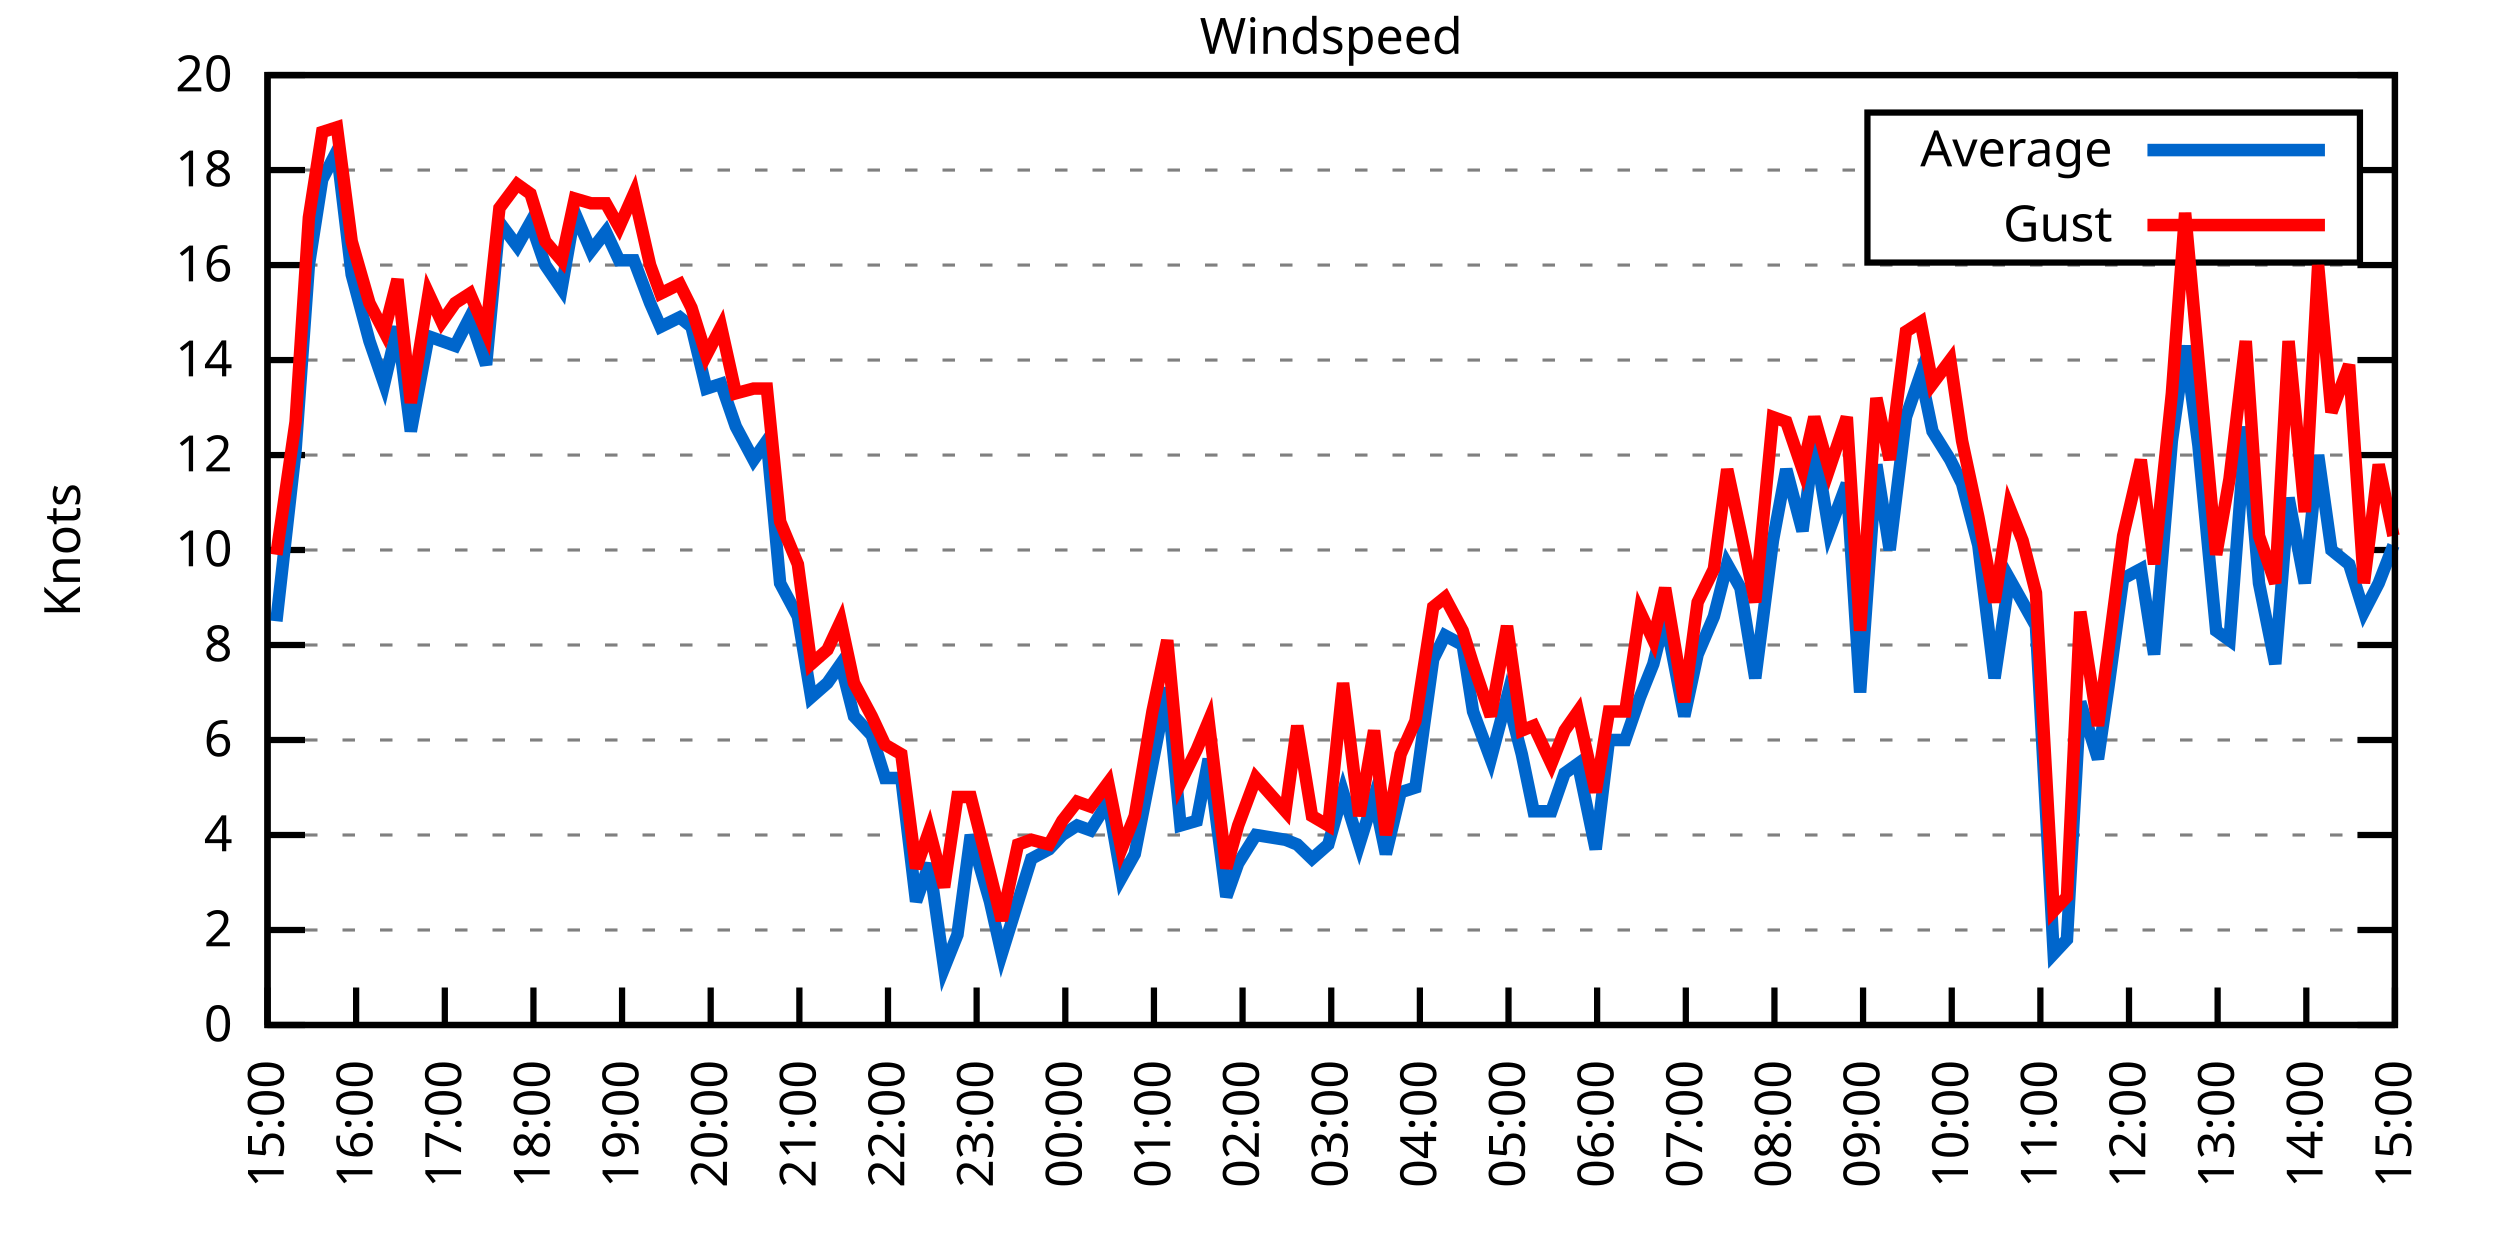
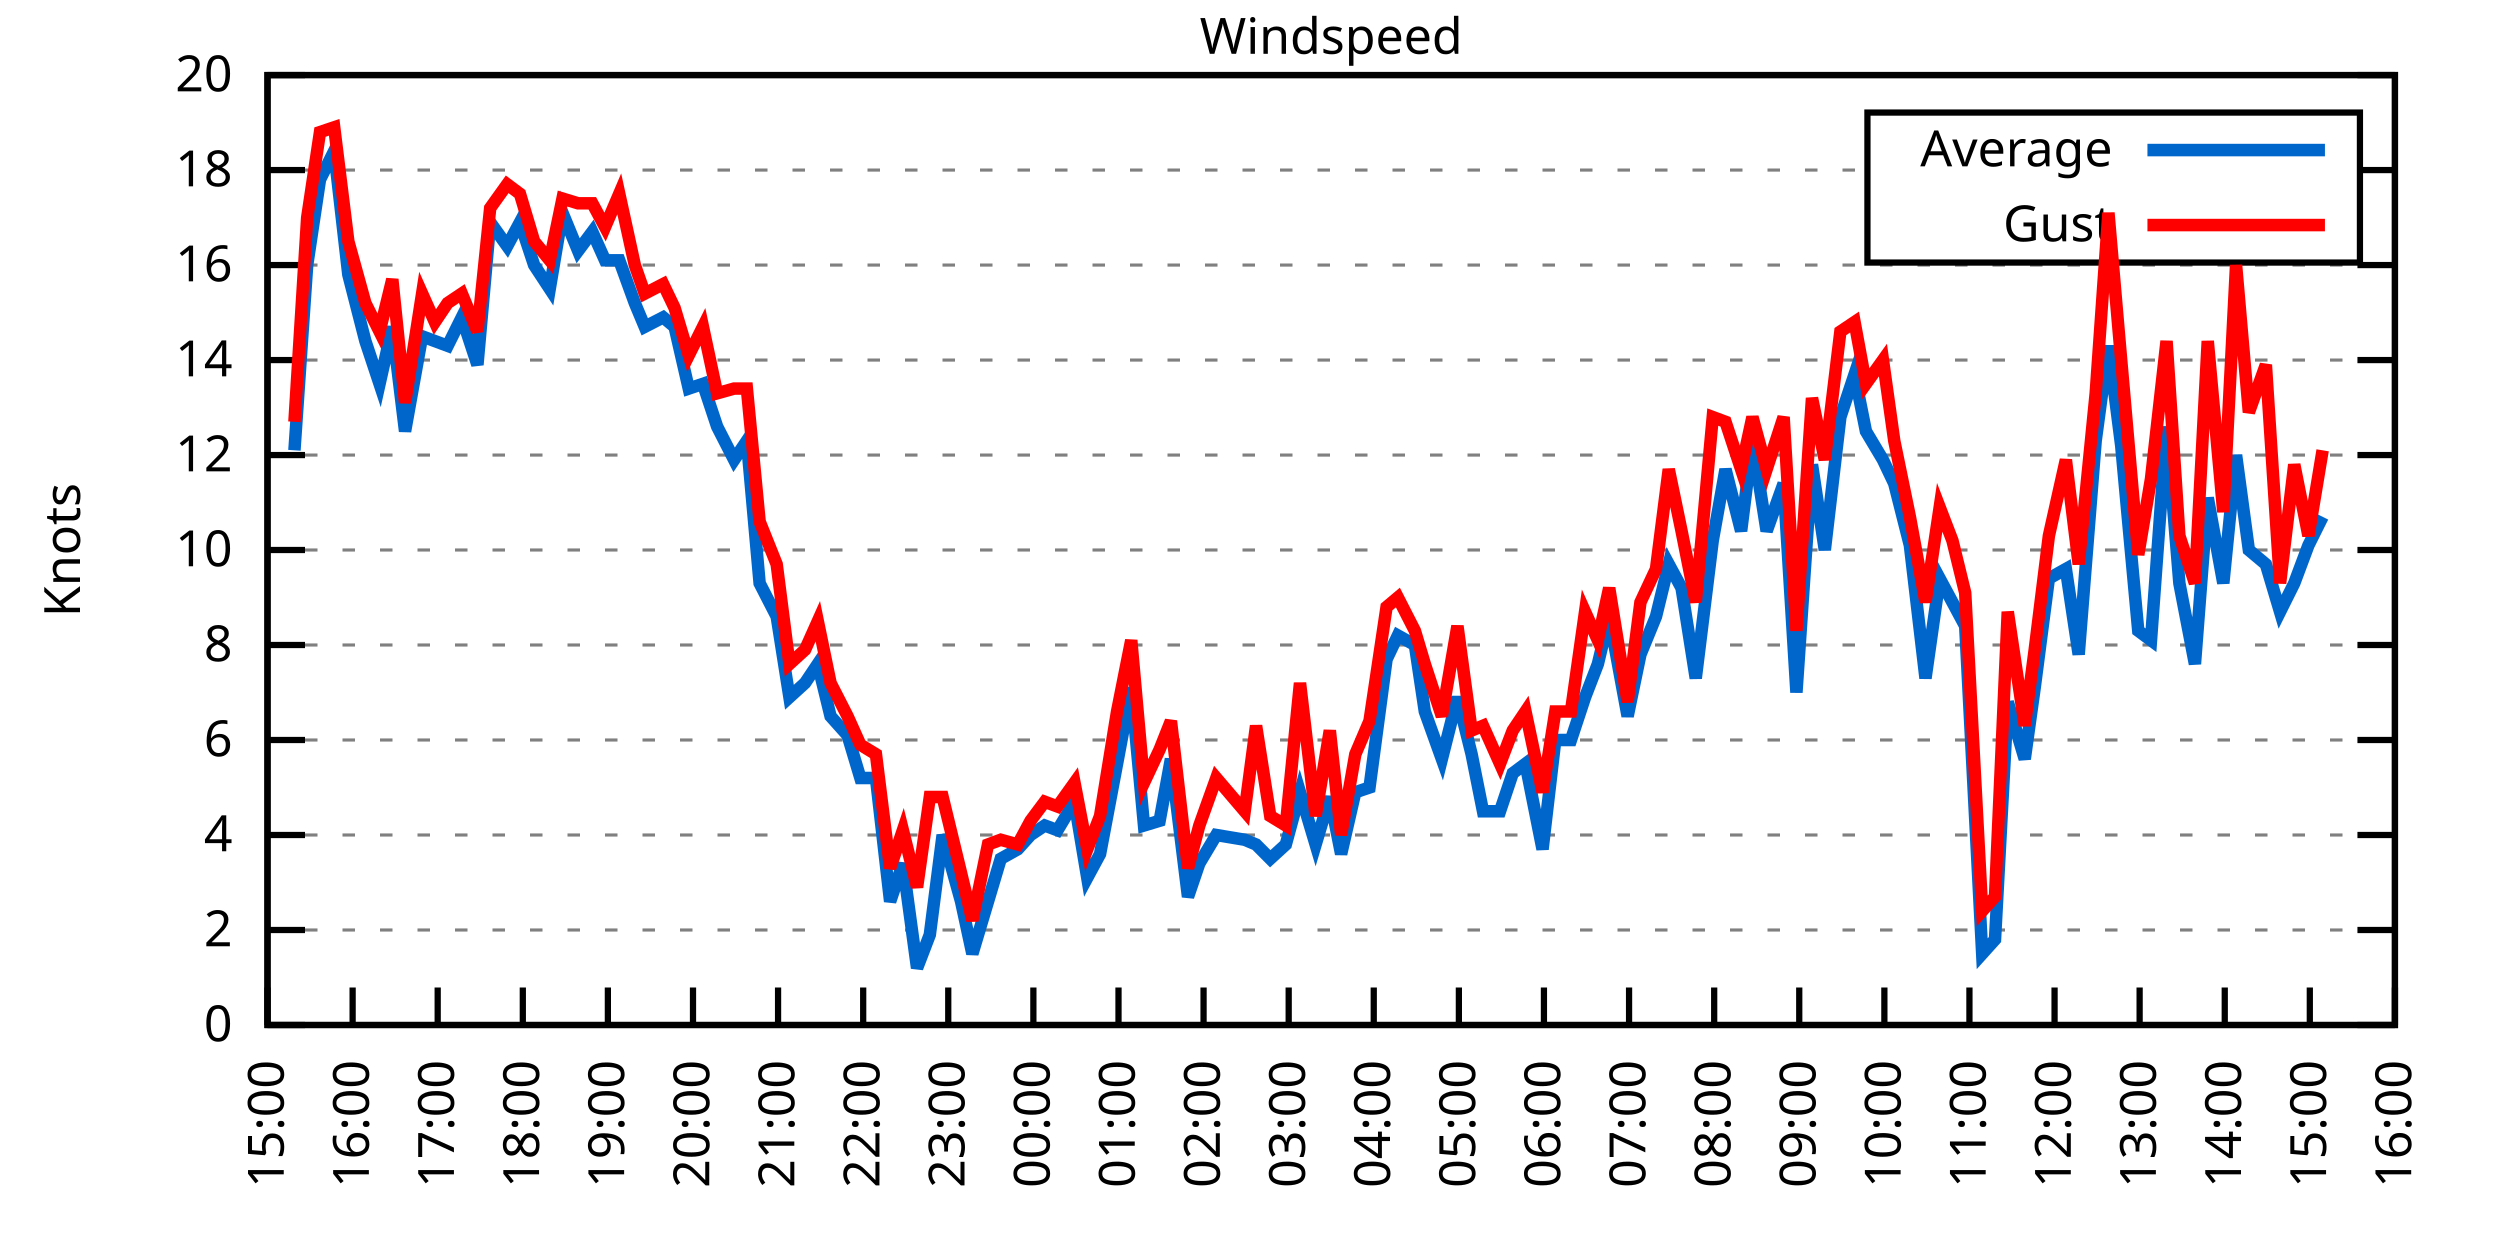
<svg xmlns="http://www.w3.org/2000/svg" xmlns:xlink="http://www.w3.org/1999/xlink" width="400" height="200" viewBox="0 0 400 200">
  <g id="gnuplot_canvas">
    <rect x="0" y="0" width="400" height="200" fill="none" />
    <defs>
      <circle id="gpDot" r="0.5" stroke-width="0.5" stroke="currentColor" />
      <path id="gpPt0" stroke-width="0.333" stroke="currentColor" d="M-1,0 h2 M0,-1 v2" />
      <path id="gpPt1" stroke-width="0.333" stroke="currentColor" d="M-1,-1 L1,1 M1,-1 L-1,1" />
      <path id="gpPt2" stroke-width="0.333" stroke="currentColor" d="M-1,0 L1,0 M0,-1 L0,1 M-1,-1 L1,1 M-1,1 L1,-1" />
      <rect id="gpPt3" stroke-width="0.333" stroke="currentColor" x="-1" y="-1" width="2" height="2" />
      <rect id="gpPt4" stroke-width="0.333" stroke="currentColor" fill="currentColor" x="-1" y="-1" width="2" height="2" />
      <circle id="gpPt5" stroke-width="0.333" stroke="currentColor" cx="0" cy="0" r="1" />
      <use xlink:href="#gpPt5" id="gpPt6" fill="currentColor" stroke="none" />
      <path id="gpPt7" stroke-width="0.333" stroke="currentColor" d="M0,-1.33 L-1.33,0.67 L1.33,0.67 z" />
      <use xlink:href="#gpPt7" id="gpPt8" fill="currentColor" stroke="none" />
      <use xlink:href="#gpPt7" id="gpPt9" stroke="currentColor" transform="rotate(180)" />
      <use xlink:href="#gpPt9" id="gpPt10" fill="currentColor" stroke="none" />
      <use xlink:href="#gpPt3" id="gpPt11" stroke="currentColor" transform="rotate(45)" />
      <use xlink:href="#gpPt11" id="gpPt12" fill="currentColor" stroke="none" />
      <path id="gpPt13" stroke-width="0.333" stroke="currentColor" d="M0,1.330 L1.265,0.411 L0.782,-1.067 L-0.782,-1.076 L-1.265,0.411 z" />
      <use xlink:href="#gpPt13" id="gpPt14" fill="currentColor" stroke="none" />
      <filter id="textbox" filterUnits="objectBoundingBox" x="0" y="0" height="1" width="1">
        <feFlood flood-color="white" flood-opacity="1" result="bgnd" />
        <feComposite in="SourceGraphic" in2="bgnd" operator="atop" />
      </filter>
      <filter id="greybox" filterUnits="objectBoundingBox" x="0" y="0" height="1" width="1">
        <feFlood flood-color="lightgrey" flood-opacity="1" result="grey" />
        <feComposite in="SourceGraphic" in2="grey" operator="atop" />
      </filter>
    </defs>
    <g fill="none" color="white" stroke="currentColor" stroke-width="1.00" stroke-linecap="butt" stroke-linejoin="miter">
</g>
    <g fill="none" color="black" stroke="currentColor" stroke-width="1.00" stroke-linecap="butt" stroke-linejoin="miter">
      <g stroke="none" shape-rendering="crispEdges">
        <polygon fill="rgb(255, 255, 255)" points="42.80,164.00 383.18,164.00 383.18,12.02 42.80,12.02 " />
      </g>
    </g>
    <g fill="none" color="black" stroke="currentColor" stroke-width="1.00" stroke-linecap="butt" stroke-linejoin="miter">
</g>
    <g fill="none" color="black" stroke="black" stroke-width="0.50" stroke-linecap="butt" stroke-linejoin="miter">
</g>
    <g fill="none" color="gray" stroke="currentColor" stroke-width="0.50" stroke-linecap="butt" stroke-linejoin="miter">
      <path stroke="gray" stroke-dasharray="2,4" class="gridline" d="M42.80,164.00 L383.19,164.00  " />
    </g>
    <g fill="none" color="gray" stroke="gray" stroke-width="1.00" stroke-linecap="butt" stroke-linejoin="miter">
</g>
    <g fill="none" color="black" stroke="currentColor" stroke-width="1.00" stroke-linecap="butt" stroke-linejoin="miter">
      <path stroke="black" d="M42.80,164.00 L48.80,164.00 M383.19,164.00 L377.19,164.00  " />
      <g transform="translate(37.20,166.60)" stroke="none" fill="black" font-family="Sans" font-size="8.00" text-anchor="end">
        <text>
          <tspan font-family="Sans"> 0</tspan>
        </text>
      </g>
    </g>
    <g fill="none" color="black" stroke="currentColor" stroke-width="1.00" stroke-linecap="butt" stroke-linejoin="miter">
</g>
    <g fill="none" color="black" stroke="black" stroke-width="0.50" stroke-linecap="butt" stroke-linejoin="miter">
</g>
    <g fill="none" color="gray" stroke="currentColor" stroke-width="0.50" stroke-linecap="butt" stroke-linejoin="miter">
      <path stroke="gray" stroke-dasharray="2,4" class="gridline" d="M42.80,148.80 L383.19,148.80  " />
    </g>
    <g fill="none" color="gray" stroke="gray" stroke-width="1.00" stroke-linecap="butt" stroke-linejoin="miter">
</g>
    <g fill="none" color="black" stroke="currentColor" stroke-width="1.00" stroke-linecap="butt" stroke-linejoin="miter">
      <path stroke="black" d="M42.80,148.80 L48.80,148.80 M383.19,148.80 L377.19,148.80  " />
      <g transform="translate(37.20,151.40)" stroke="none" fill="black" font-family="Sans" font-size="8.00" text-anchor="end">
        <text>
          <tspan font-family="Sans"> 2</tspan>
        </text>
      </g>
    </g>
    <g fill="none" color="black" stroke="currentColor" stroke-width="1.00" stroke-linecap="butt" stroke-linejoin="miter">
</g>
    <g fill="none" color="black" stroke="black" stroke-width="0.50" stroke-linecap="butt" stroke-linejoin="miter">
</g>
    <g fill="none" color="gray" stroke="currentColor" stroke-width="0.50" stroke-linecap="butt" stroke-linejoin="miter">
      <path stroke="gray" stroke-dasharray="2,4" class="gridline" d="M42.80,133.60 L383.19,133.60  " />
    </g>
    <g fill="none" color="gray" stroke="gray" stroke-width="1.00" stroke-linecap="butt" stroke-linejoin="miter">
</g>
    <g fill="none" color="black" stroke="currentColor" stroke-width="1.00" stroke-linecap="butt" stroke-linejoin="miter">
      <path stroke="black" d="M42.80,133.60 L48.80,133.60 M383.19,133.60 L377.19,133.60  " />
      <g transform="translate(37.20,136.20)" stroke="none" fill="black" font-family="Sans" font-size="8.00" text-anchor="end">
        <text>
          <tspan font-family="Sans"> 4</tspan>
        </text>
      </g>
    </g>
    <g fill="none" color="black" stroke="currentColor" stroke-width="1.00" stroke-linecap="butt" stroke-linejoin="miter">
</g>
    <g fill="none" color="black" stroke="black" stroke-width="0.50" stroke-linecap="butt" stroke-linejoin="miter">
</g>
    <g fill="none" color="gray" stroke="currentColor" stroke-width="0.50" stroke-linecap="butt" stroke-linejoin="miter">
      <path stroke="gray" stroke-dasharray="2,4" class="gridline" d="M42.80,118.40 L383.19,118.40  " />
    </g>
    <g fill="none" color="gray" stroke="gray" stroke-width="1.00" stroke-linecap="butt" stroke-linejoin="miter">
</g>
    <g fill="none" color="black" stroke="currentColor" stroke-width="1.00" stroke-linecap="butt" stroke-linejoin="miter">
      <path stroke="black" d="M42.80,118.40 L48.80,118.40 M383.19,118.40 L377.19,118.40  " />
      <g transform="translate(37.20,121.00)" stroke="none" fill="black" font-family="Sans" font-size="8.00" text-anchor="end">
        <text>
          <tspan font-family="Sans"> 6</tspan>
        </text>
      </g>
    </g>
    <g fill="none" color="black" stroke="currentColor" stroke-width="1.00" stroke-linecap="butt" stroke-linejoin="miter">
</g>
    <g fill="none" color="black" stroke="black" stroke-width="0.50" stroke-linecap="butt" stroke-linejoin="miter">
</g>
    <g fill="none" color="gray" stroke="currentColor" stroke-width="0.50" stroke-linecap="butt" stroke-linejoin="miter">
      <path stroke="gray" stroke-dasharray="2,4" class="gridline" d="M42.80,103.20 L383.19,103.20  " />
    </g>
    <g fill="none" color="gray" stroke="gray" stroke-width="1.00" stroke-linecap="butt" stroke-linejoin="miter">
</g>
    <g fill="none" color="black" stroke="currentColor" stroke-width="1.00" stroke-linecap="butt" stroke-linejoin="miter">
      <path stroke="black" d="M42.80,103.20 L48.80,103.20 M383.19,103.20 L377.19,103.20  " />
      <g transform="translate(37.20,105.80)" stroke="none" fill="black" font-family="Sans" font-size="8.00" text-anchor="end">
        <text>
          <tspan font-family="Sans"> 8</tspan>
        </text>
      </g>
    </g>
    <g fill="none" color="black" stroke="currentColor" stroke-width="1.00" stroke-linecap="butt" stroke-linejoin="miter">
</g>
    <g fill="none" color="black" stroke="black" stroke-width="0.50" stroke-linecap="butt" stroke-linejoin="miter">
</g>
    <g fill="none" color="gray" stroke="currentColor" stroke-width="0.50" stroke-linecap="butt" stroke-linejoin="miter">
      <path stroke="gray" stroke-dasharray="2,4" class="gridline" d="M42.80,88.00 L383.19,88.00  " />
    </g>
    <g fill="none" color="gray" stroke="gray" stroke-width="1.00" stroke-linecap="butt" stroke-linejoin="miter">
</g>
    <g fill="none" color="black" stroke="currentColor" stroke-width="1.00" stroke-linecap="butt" stroke-linejoin="miter">
      <path stroke="black" d="M42.80,88.00 L48.80,88.00 M383.19,88.00 L377.19,88.00  " />
      <g transform="translate(37.20,90.60)" stroke="none" fill="black" font-family="Sans" font-size="8.00" text-anchor="end">
        <text>
          <tspan font-family="Sans"> 10</tspan>
        </text>
      </g>
    </g>
    <g fill="none" color="black" stroke="currentColor" stroke-width="1.00" stroke-linecap="butt" stroke-linejoin="miter">
</g>
    <g fill="none" color="black" stroke="black" stroke-width="0.50" stroke-linecap="butt" stroke-linejoin="miter">
</g>
    <g fill="none" color="gray" stroke="currentColor" stroke-width="0.50" stroke-linecap="butt" stroke-linejoin="miter">
      <path stroke="gray" stroke-dasharray="2,4" class="gridline" d="M42.80,72.81 L383.19,72.81  " />
    </g>
    <g fill="none" color="gray" stroke="gray" stroke-width="1.00" stroke-linecap="butt" stroke-linejoin="miter">
</g>
    <g fill="none" color="black" stroke="currentColor" stroke-width="1.00" stroke-linecap="butt" stroke-linejoin="miter">
      <path stroke="black" d="M42.80,72.81 L48.80,72.81 M383.19,72.81 L377.19,72.81  " />
      <g transform="translate(37.20,75.41)" stroke="none" fill="black" font-family="Sans" font-size="8.00" text-anchor="end">
        <text>
          <tspan font-family="Sans"> 12</tspan>
        </text>
      </g>
    </g>
    <g fill="none" color="black" stroke="currentColor" stroke-width="1.00" stroke-linecap="butt" stroke-linejoin="miter">
</g>
    <g fill="none" color="black" stroke="black" stroke-width="0.50" stroke-linecap="butt" stroke-linejoin="miter">
</g>
    <g fill="none" color="gray" stroke="currentColor" stroke-width="0.50" stroke-linecap="butt" stroke-linejoin="miter">
      <path stroke="gray" stroke-dasharray="2,4" class="gridline" d="M42.80,57.61 L383.19,57.61  " />
    </g>
    <g fill="none" color="gray" stroke="gray" stroke-width="1.00" stroke-linecap="butt" stroke-linejoin="miter">
</g>
    <g fill="none" color="black" stroke="currentColor" stroke-width="1.00" stroke-linecap="butt" stroke-linejoin="miter">
      <path stroke="black" d="M42.80,57.61 L48.80,57.61 M383.19,57.61 L377.19,57.61  " />
      <g transform="translate(37.20,60.21)" stroke="none" fill="black" font-family="Sans" font-size="8.00" text-anchor="end">
        <text>
          <tspan font-family="Sans"> 14</tspan>
        </text>
      </g>
    </g>
    <g fill="none" color="black" stroke="currentColor" stroke-width="1.00" stroke-linecap="butt" stroke-linejoin="miter">
</g>
    <g fill="none" color="black" stroke="black" stroke-width="0.50" stroke-linecap="butt" stroke-linejoin="miter">
</g>
    <g fill="none" color="gray" stroke="currentColor" stroke-width="0.50" stroke-linecap="butt" stroke-linejoin="miter">
      <path stroke="gray" stroke-dasharray="2,4" class="gridline" d="M42.80,42.41 L383.19,42.41  " />
    </g>
    <g fill="none" color="gray" stroke="gray" stroke-width="1.00" stroke-linecap="butt" stroke-linejoin="miter">
</g>
    <g fill="none" color="black" stroke="currentColor" stroke-width="1.00" stroke-linecap="butt" stroke-linejoin="miter">
      <path stroke="black" d="M42.80,42.41 L48.80,42.41 M383.19,42.41 L377.19,42.41  " />
      <g transform="translate(37.20,45.01)" stroke="none" fill="black" font-family="Sans" font-size="8.00" text-anchor="end">
        <text>
          <tspan font-family="Sans"> 16</tspan>
        </text>
      </g>
    </g>
    <g fill="none" color="black" stroke="currentColor" stroke-width="1.00" stroke-linecap="butt" stroke-linejoin="miter">
</g>
    <g fill="none" color="black" stroke="black" stroke-width="0.50" stroke-linecap="butt" stroke-linejoin="miter">
</g>
    <g fill="none" color="gray" stroke="currentColor" stroke-width="0.50" stroke-linecap="butt" stroke-linejoin="miter">
      <path stroke="gray" stroke-dasharray="2,4" class="gridline" d="M42.80,27.21 L298.79,27.21 M377.59,27.21 L383.19,27.21  " />
    </g>
    <g fill="none" color="gray" stroke="gray" stroke-width="1.00" stroke-linecap="butt" stroke-linejoin="miter">
</g>
    <g fill="none" color="black" stroke="currentColor" stroke-width="1.00" stroke-linecap="butt" stroke-linejoin="miter">
      <path stroke="black" d="M42.80,27.21 L48.80,27.21 M383.19,27.21 L377.19,27.21  " />
      <g transform="translate(37.20,29.81)" stroke="none" fill="black" font-family="Sans" font-size="8.00" text-anchor="end">
        <text>
          <tspan font-family="Sans"> 18</tspan>
        </text>
      </g>
    </g>
    <g fill="none" color="black" stroke="currentColor" stroke-width="1.00" stroke-linecap="butt" stroke-linejoin="miter">
</g>
    <g fill="none" color="black" stroke="black" stroke-width="0.50" stroke-linecap="butt" stroke-linejoin="miter">
</g>
    <g fill="none" color="gray" stroke="currentColor" stroke-width="0.50" stroke-linecap="butt" stroke-linejoin="miter">
      <path stroke="gray" stroke-dasharray="2,4" class="gridline" d="M42.80,12.01 L383.19,12.01  " />
    </g>
    <g fill="none" color="gray" stroke="gray" stroke-width="1.00" stroke-linecap="butt" stroke-linejoin="miter">
</g>
    <g fill="none" color="black" stroke="currentColor" stroke-width="1.00" stroke-linecap="butt" stroke-linejoin="miter">
      <path stroke="black" d="M42.80,12.01 L48.80,12.01 M383.19,12.01 L377.19,12.01  " />
      <g transform="translate(37.20,14.61)" stroke="none" fill="black" font-family="Sans" font-size="8.00" text-anchor="end">
        <text>
          <tspan font-family="Sans"> 20</tspan>
        </text>
      </g>
    </g>
    <g fill="none" color="black" stroke="currentColor" stroke-width="1.00" stroke-linecap="butt" stroke-linejoin="miter">
      <path stroke="black" d="M42.80,164.00 L42.80,158.00  " />
      <g transform="translate(45.40,169.60) rotate(270.00)" stroke="none" fill="black" font-family="Sans" font-size="8.00" text-anchor="end">
        <text>
          <tspan font-family="Sans">15:00</tspan>
        </text>
      </g>
    </g>
    <g fill="none" color="black" stroke="currentColor" stroke-width="1.00" stroke-linecap="butt" stroke-linejoin="miter">
-       <path stroke="black" d="M56.98,164.00 L56.98,158.00  " />
-       <g transform="translate(59.58,169.60) rotate(270.00)" stroke="none" fill="black" font-family="Sans" font-size="8.00" text-anchor="end">
+       <path stroke="black" d="M56.42,164.00 L56.42,158.00  " />
+       <g transform="translate(59.02,169.60) rotate(270.00)" stroke="none" fill="black" font-family="Sans" font-size="8.00" text-anchor="end">
        <text>
          <tspan font-family="Sans">16:00</tspan>
        </text>
      </g>
    </g>
    <g fill="none" color="black" stroke="currentColor" stroke-width="1.00" stroke-linecap="butt" stroke-linejoin="miter">
-       <path stroke="black" d="M71.17,164.00 L71.17,158.00  " />
-       <g transform="translate(73.77,169.60) rotate(270.00)" stroke="none" fill="black" font-family="Sans" font-size="8.00" text-anchor="end">
+       <path stroke="black" d="M70.03,164.00 L70.03,158.00  " />
+       <g transform="translate(72.63,169.60) rotate(270.00)" stroke="none" fill="black" font-family="Sans" font-size="8.00" text-anchor="end">
        <text>
          <tspan font-family="Sans">17:00</tspan>
        </text>
      </g>
    </g>
    <g fill="none" color="black" stroke="currentColor" stroke-width="1.00" stroke-linecap="butt" stroke-linejoin="miter">
-       <path stroke="black" d="M85.35,164.00 L85.35,158.00  " />
-       <g transform="translate(87.95,169.60) rotate(270.00)" stroke="none" fill="black" font-family="Sans" font-size="8.00" text-anchor="end">
+       <path stroke="black" d="M83.65,164.00 L83.65,158.00  " />
+       <g transform="translate(86.25,169.60) rotate(270.00)" stroke="none" fill="black" font-family="Sans" font-size="8.00" text-anchor="end">
        <text>
          <tspan font-family="Sans">18:00</tspan>
        </text>
      </g>
    </g>
    <g fill="none" color="black" stroke="currentColor" stroke-width="1.00" stroke-linecap="butt" stroke-linejoin="miter">
-       <path stroke="black" d="M99.53,164.00 L99.53,158.00  " />
-       <g transform="translate(102.13,169.60) rotate(270.00)" stroke="none" fill="black" font-family="Sans" font-size="8.00" text-anchor="end">
+       <path stroke="black" d="M97.26,164.00 L97.26,158.00  " />
+       <g transform="translate(99.86,169.60) rotate(270.00)" stroke="none" fill="black" font-family="Sans" font-size="8.00" text-anchor="end">
        <text>
          <tspan font-family="Sans">19:00</tspan>
        </text>
      </g>
    </g>
    <g fill="none" color="black" stroke="currentColor" stroke-width="1.00" stroke-linecap="butt" stroke-linejoin="miter">
-       <path stroke="black" d="M113.71,164.00 L113.71,158.00  " />
-       <g transform="translate(116.31,169.60) rotate(270.00)" stroke="none" fill="black" font-family="Sans" font-size="8.00" text-anchor="end">
+       <path stroke="black" d="M110.88,164.00 L110.88,158.00  " />
+       <g transform="translate(113.48,169.60) rotate(270.00)" stroke="none" fill="black" font-family="Sans" font-size="8.00" text-anchor="end">
        <text>
          <tspan font-family="Sans">20:00</tspan>
        </text>
      </g>
    </g>
    <g fill="none" color="black" stroke="currentColor" stroke-width="1.00" stroke-linecap="butt" stroke-linejoin="miter">
-       <path stroke="black" d="M127.90,164.00 L127.90,158.00  " />
-       <g transform="translate(130.50,169.60) rotate(270.00)" stroke="none" fill="black" font-family="Sans" font-size="8.00" text-anchor="end">
+       <path stroke="black" d="M124.49,164.00 L124.49,158.00  " />
+       <g transform="translate(127.09,169.60) rotate(270.00)" stroke="none" fill="black" font-family="Sans" font-size="8.00" text-anchor="end">
        <text>
          <tspan font-family="Sans">21:00</tspan>
        </text>
      </g>
    </g>
    <g fill="none" color="black" stroke="currentColor" stroke-width="1.00" stroke-linecap="butt" stroke-linejoin="miter">
-       <path stroke="black" d="M142.08,164.00 L142.08,158.00  " />
-       <g transform="translate(144.68,169.60) rotate(270.00)" stroke="none" fill="black" font-family="Sans" font-size="8.00" text-anchor="end">
+       <path stroke="black" d="M138.11,164.00 L138.11,158.00  " />
+       <g transform="translate(140.71,169.60) rotate(270.00)" stroke="none" fill="black" font-family="Sans" font-size="8.00" text-anchor="end">
        <text>
          <tspan font-family="Sans">22:00</tspan>
        </text>
      </g>
    </g>
    <g fill="none" color="black" stroke="currentColor" stroke-width="1.00" stroke-linecap="butt" stroke-linejoin="miter">
-       <path stroke="black" d="M156.26,164.00 L156.26,158.00  " />
-       <g transform="translate(158.86,169.60) rotate(270.00)" stroke="none" fill="black" font-family="Sans" font-size="8.00" text-anchor="end">
+       <path stroke="black" d="M151.72,164.00 L151.72,158.00  " />
+       <g transform="translate(154.32,169.60) rotate(270.00)" stroke="none" fill="black" font-family="Sans" font-size="8.00" text-anchor="end">
        <text>
          <tspan font-family="Sans">23:00</tspan>
        </text>
      </g>
    </g>
    <g fill="none" color="black" stroke="currentColor" stroke-width="1.00" stroke-linecap="butt" stroke-linejoin="miter">
-       <path stroke="black" d="M170.45,164.00 L170.45,158.00  " />
-       <g transform="translate(173.05,169.60) rotate(270.00)" stroke="none" fill="black" font-family="Sans" font-size="8.00" text-anchor="end">
+       <path stroke="black" d="M165.34,164.00 L165.34,158.00  " />
+       <g transform="translate(167.94,169.60) rotate(270.00)" stroke="none" fill="black" font-family="Sans" font-size="8.00" text-anchor="end">
        <text>
          <tspan font-family="Sans">00:00</tspan>
        </text>
      </g>
    </g>
    <g fill="none" color="black" stroke="currentColor" stroke-width="1.00" stroke-linecap="butt" stroke-linejoin="miter">
-       <path stroke="black" d="M184.63,164.00 L184.63,158.00  " />
-       <g transform="translate(187.23,169.60) rotate(270.00)" stroke="none" fill="black" font-family="Sans" font-size="8.00" text-anchor="end">
+       <path stroke="black" d="M178.96,164.00 L178.96,158.00  " />
+       <g transform="translate(181.56,169.60) rotate(270.00)" stroke="none" fill="black" font-family="Sans" font-size="8.00" text-anchor="end">
        <text>
          <tspan font-family="Sans">01:00</tspan>
        </text>
      </g>
    </g>
    <g fill="none" color="black" stroke="currentColor" stroke-width="1.00" stroke-linecap="butt" stroke-linejoin="miter">
-       <path stroke="black" d="M198.81,164.00 L198.81,158.00  " />
-       <g transform="translate(201.41,169.60) rotate(270.00)" stroke="none" fill="black" font-family="Sans" font-size="8.00" text-anchor="end">
+       <path stroke="black" d="M192.57,164.00 L192.57,158.00  " />
+       <g transform="translate(195.17,169.60) rotate(270.00)" stroke="none" fill="black" font-family="Sans" font-size="8.00" text-anchor="end">
        <text>
          <tspan font-family="Sans">02:00</tspan>
        </text>
      </g>
    </g>
    <g fill="none" color="black" stroke="currentColor" stroke-width="1.00" stroke-linecap="butt" stroke-linejoin="miter">
-       <path stroke="black" d="M213.00,164.00 L213.00,158.00  " />
-       <g transform="translate(215.60,169.60) rotate(270.00)" stroke="none" fill="black" font-family="Sans" font-size="8.00" text-anchor="end">
+       <path stroke="black" d="M206.19,164.00 L206.19,158.00  " />
+       <g transform="translate(208.79,169.60) rotate(270.00)" stroke="none" fill="black" font-family="Sans" font-size="8.00" text-anchor="end">
        <text>
          <tspan font-family="Sans">03:00</tspan>
        </text>
      </g>
    </g>
    <g fill="none" color="black" stroke="currentColor" stroke-width="1.00" stroke-linecap="butt" stroke-linejoin="miter">
-       <path stroke="black" d="M227.18,164.00 L227.18,158.00  " />
-       <g transform="translate(229.78,169.60) rotate(270.00)" stroke="none" fill="black" font-family="Sans" font-size="8.00" text-anchor="end">
+       <path stroke="black" d="M219.80,164.00 L219.80,158.00  " />
+       <g transform="translate(222.40,169.60) rotate(270.00)" stroke="none" fill="black" font-family="Sans" font-size="8.00" text-anchor="end">
        <text>
          <tspan font-family="Sans">04:00</tspan>
        </text>
      </g>
    </g>
    <g fill="none" color="black" stroke="currentColor" stroke-width="1.00" stroke-linecap="butt" stroke-linejoin="miter">
-       <path stroke="black" d="M241.36,164.00 L241.36,158.00  " />
-       <g transform="translate(243.96,169.60) rotate(270.00)" stroke="none" fill="black" font-family="Sans" font-size="8.00" text-anchor="end">
+       <path stroke="black" d="M233.42,164.00 L233.42,158.00  " />
+       <g transform="translate(236.02,169.60) rotate(270.00)" stroke="none" fill="black" font-family="Sans" font-size="8.00" text-anchor="end">
        <text>
          <tspan font-family="Sans">05:00</tspan>
        </text>
      </g>
    </g>
    <g fill="none" color="black" stroke="currentColor" stroke-width="1.00" stroke-linecap="butt" stroke-linejoin="miter">
-       <path stroke="black" d="M255.54,164.00 L255.54,158.00  " />
-       <g transform="translate(258.14,169.60) rotate(270.00)" stroke="none" fill="black" font-family="Sans" font-size="8.00" text-anchor="end">
+       <path stroke="black" d="M247.03,164.00 L247.03,158.00  " />
+       <g transform="translate(249.63,169.60) rotate(270.00)" stroke="none" fill="black" font-family="Sans" font-size="8.00" text-anchor="end">
        <text>
          <tspan font-family="Sans">06:00</tspan>
        </text>
      </g>
    </g>
    <g fill="none" color="black" stroke="currentColor" stroke-width="1.00" stroke-linecap="butt" stroke-linejoin="miter">
-       <path stroke="black" d="M269.73,164.00 L269.73,158.00  " />
-       <g transform="translate(272.33,169.60) rotate(270.00)" stroke="none" fill="black" font-family="Sans" font-size="8.00" text-anchor="end">
+       <path stroke="black" d="M260.65,164.00 L260.65,158.00  " />
+       <g transform="translate(263.25,169.60) rotate(270.00)" stroke="none" fill="black" font-family="Sans" font-size="8.00" text-anchor="end">
        <text>
          <tspan font-family="Sans">07:00</tspan>
        </text>
      </g>
    </g>
    <g fill="none" color="black" stroke="currentColor" stroke-width="1.00" stroke-linecap="butt" stroke-linejoin="miter">
-       <path stroke="black" d="M283.91,164.00 L283.91,158.00  " />
-       <g transform="translate(286.51,169.60) rotate(270.00)" stroke="none" fill="black" font-family="Sans" font-size="8.00" text-anchor="end">
+       <path stroke="black" d="M274.27,164.00 L274.27,158.00  " />
+       <g transform="translate(276.87,169.60) rotate(270.00)" stroke="none" fill="black" font-family="Sans" font-size="8.00" text-anchor="end">
        <text>
          <tspan font-family="Sans">08:00</tspan>
        </text>
      </g>
    </g>
    <g fill="none" color="black" stroke="currentColor" stroke-width="1.00" stroke-linecap="butt" stroke-linejoin="miter">
-       <path stroke="black" d="M298.09,164.00 L298.09,158.00  " />
-       <g transform="translate(300.69,169.60) rotate(270.00)" stroke="none" fill="black" font-family="Sans" font-size="8.00" text-anchor="end">
+       <path stroke="black" d="M287.88,164.00 L287.88,158.00  " />
+       <g transform="translate(290.48,169.60) rotate(270.00)" stroke="none" fill="black" font-family="Sans" font-size="8.00" text-anchor="end">
        <text>
          <tspan font-family="Sans">09:00</tspan>
        </text>
      </g>
    </g>
    <g fill="none" color="black" stroke="currentColor" stroke-width="1.00" stroke-linecap="butt" stroke-linejoin="miter">
-       <path stroke="black" d="M312.28,164.00 L312.28,158.00  " />
-       <g transform="translate(314.88,169.60) rotate(270.00)" stroke="none" fill="black" font-family="Sans" font-size="8.00" text-anchor="end">
+       <path stroke="black" d="M301.50,164.00 L301.50,158.00  " />
+       <g transform="translate(304.10,169.60) rotate(270.00)" stroke="none" fill="black" font-family="Sans" font-size="8.00" text-anchor="end">
        <text>
          <tspan font-family="Sans">10:00</tspan>
        </text>
      </g>
    </g>
    <g fill="none" color="black" stroke="currentColor" stroke-width="1.00" stroke-linecap="butt" stroke-linejoin="miter">
-       <path stroke="black" d="M326.46,164.00 L326.46,158.00  " />
-       <g transform="translate(329.06,169.60) rotate(270.00)" stroke="none" fill="black" font-family="Sans" font-size="8.00" text-anchor="end">
+       <path stroke="black" d="M315.11,164.00 L315.11,158.00  " />
+       <g transform="translate(317.71,169.60) rotate(270.00)" stroke="none" fill="black" font-family="Sans" font-size="8.00" text-anchor="end">
        <text>
          <tspan font-family="Sans">11:00</tspan>
        </text>
      </g>
    </g>
    <g fill="none" color="black" stroke="currentColor" stroke-width="1.00" stroke-linecap="butt" stroke-linejoin="miter">
-       <path stroke="black" d="M340.64,164.00 L340.64,158.00  " />
-       <g transform="translate(343.24,169.60) rotate(270.00)" stroke="none" fill="black" font-family="Sans" font-size="8.00" text-anchor="end">
+       <path stroke="black" d="M328.73,164.00 L328.73,158.00  " />
+       <g transform="translate(331.33,169.60) rotate(270.00)" stroke="none" fill="black" font-family="Sans" font-size="8.00" text-anchor="end">
        <text>
          <tspan font-family="Sans">12:00</tspan>
        </text>
      </g>
    </g>
    <g fill="none" color="black" stroke="currentColor" stroke-width="1.00" stroke-linecap="butt" stroke-linejoin="miter">
-       <path stroke="black" d="M354.82,164.00 L354.82,158.00  " />
-       <g transform="translate(357.42,169.60) rotate(270.00)" stroke="none" fill="black" font-family="Sans" font-size="8.00" text-anchor="end">
+       <path stroke="black" d="M342.34,164.00 L342.34,158.00  " />
+       <g transform="translate(344.94,169.60) rotate(270.00)" stroke="none" fill="black" font-family="Sans" font-size="8.00" text-anchor="end">
        <text>
          <tspan font-family="Sans">13:00</tspan>
        </text>
      </g>
    </g>
    <g fill="none" color="black" stroke="currentColor" stroke-width="1.00" stroke-linecap="butt" stroke-linejoin="miter">
-       <path stroke="black" d="M369.01,164.00 L369.01,158.00  " />
-       <g transform="translate(371.61,169.60) rotate(270.00)" stroke="none" fill="black" font-family="Sans" font-size="8.00" text-anchor="end">
+       <path stroke="black" d="M355.96,164.00 L355.96,158.00  " />
+       <g transform="translate(358.56,169.60) rotate(270.00)" stroke="none" fill="black" font-family="Sans" font-size="8.00" text-anchor="end">
        <text>
          <tspan font-family="Sans">14:00</tspan>
+         </text>
+       </g>
+     </g>
+     <g fill="none" color="black" stroke="currentColor" stroke-width="1.00" stroke-linecap="butt" stroke-linejoin="miter">
+       <path stroke="black" d="M369.57,164.00 L369.57,158.00  " />
+       <g transform="translate(372.17,169.60) rotate(270.00)" stroke="none" fill="black" font-family="Sans" font-size="8.00" text-anchor="end">
+         <text>
+           <tspan font-family="Sans">15:00</tspan>
        </text>
      </g>
    </g>
    <g fill="none" color="black" stroke="currentColor" stroke-width="1.00" stroke-linecap="butt" stroke-linejoin="miter">
      <path stroke="black" d="M383.19,164.00 L383.19,158.00  " />
      <g transform="translate(385.79,169.60) rotate(270.00)" stroke="none" fill="black" font-family="Sans" font-size="8.00" text-anchor="end">
        <text>
-           <tspan font-family="Sans">15:00</tspan>
+           <tspan font-family="Sans">16:00</tspan>
        </text>
      </g>
    </g>
    <g fill="none" color="black" stroke="currentColor" stroke-width="1.00" stroke-linecap="butt" stroke-linejoin="miter">
</g>
    <g fill="none" color="black" stroke="currentColor" stroke-width="1.00" stroke-linecap="butt" stroke-linejoin="miter">
      <path stroke="black" d="M42.80,12.01 L42.80,164.00 L383.19,164.00 L383.19,12.01 L42.80,12.01 Z  " />
    </g>
    <g fill="none" color="black" stroke="currentColor" stroke-width="1.00" stroke-linecap="butt" stroke-linejoin="miter">
</g>
    <g fill="none" color="black" stroke="currentColor" stroke-width="1.00" stroke-linecap="butt" stroke-linejoin="miter">
      <path stroke="black" d="M298.79,42.01 L298.79,18.01 L377.59,18.01 L377.59,42.01 L298.79,42.01 Z  " />
    </g>
    <g id="Windspeed_plot_1">
      <g fill="none" color="white" stroke="black" stroke-width="2.00" stroke-linecap="butt" stroke-linejoin="miter">
</g>
      <g fill="none" color="black" stroke="currentColor" stroke-width="2.00" stroke-linecap="butt" stroke-linejoin="miter">
        <g transform="translate(337.99,26.61)" stroke="none" fill="black" font-family="Sans" font-size="8.00" text-anchor="end">
          <text>
            <tspan font-family="Sans">Average</tspan>
          </text>
        </g>
      </g>
      <g fill="none" color="black" stroke="currentColor" stroke-width="2.00" stroke-linecap="butt" stroke-linejoin="miter">
-         <path stroke="rgb(  0, 102, 204)" d="M343.59,24.01 L371.99,24.01 M44.22,99.40 L47.29,72.05 L49.42,42.41 L51.55,28.73 L53.91,24.17 L56.27,43.93   L59.11,54.57 L61.47,61.41 L63.60,52.29 L65.73,69.01 L68.57,53.81 L70.69,54.57 L72.82,55.33 L75.18,50.77   L77.78,58.37 L79.91,35.57 L82.75,39.37 L84.88,35.57 L87.24,42.41 L89.84,46.21 L91.97,34.05 L94.57,40.13   L96.93,37.09 L99.06,41.65 L101.42,41.65 L104.02,48.49 L105.68,52.29 L108.75,50.77 L110.64,52.29 L113.01,62.17   L115.37,61.41 L117.73,68.25 L120.57,73.57 L122.70,70.53 L124.82,93.32 L127.66,98.64 L129.79,111.56 L132.39,109.28   L134.52,106.24 L136.64,114.60 L139.48,117.64 L141.61,124.48 L144.21,124.48 L146.57,144.24 L148.70,138.16 L151.06,154.88   L153.19,149.56 L155.32,133.60 L158.39,144.24 L160.28,152.60 L162.88,144.24 L165.01,137.40 L167.85,135.88 L169.97,133.60   L172.34,132.08 L174.46,132.84 L177.30,128.28 L179.43,140.44 L181.56,136.64 L184.39,122.20 L186.76,110.04 L188.88,132.08   L191.48,131.32 L193.38,121.44 L196.21,143.48 L198.10,138.16 L200.94,133.60 L205.67,134.36 L207.56,135.12 L209.92,137.40   L212.52,135.12 L214.89,126.76 L217.49,135.12 L219.85,127.52 L221.74,136.64 L224.10,126.76 L226.47,126.00 L229.31,105.48   L231.20,101.68 L234.03,103.20 L235.69,113.84 L238.52,121.44 L241.12,111.56 L243.49,120.68 L245.38,129.80 L248.22,129.80   L250.34,123.72 L252.47,122.20 L255.31,135.88 L257.43,118.40 L260.04,118.40 L262.40,111.56 L264.53,106.24 L266.42,98.64   L269.49,114.60 L271.62,104.72 L274.22,98.64 L276.35,90.28 L278.47,94.08 L280.84,108.52 L283.67,86.49 L285.80,75.09   L288.40,84.97 L290.29,70.53 L292.66,84.97 L295.49,77.37 L297.62,110.80 L300.22,74.33 L302.35,88.00 L304.95,66.73   L307.31,59.89 L309.20,69.01 L312.04,73.57 L313.93,77.37 L316.53,87.25 L319.13,108.52 L321.49,92.56 L323.62,96.36   L325.75,100.16 L328.59,152.60 L330.71,150.32 L332.84,112.32 L335.68,121.44 L337.33,110.04 L339.70,92.56 L342.53,91.04   L344.66,104.72 L347.50,70.53 L349.62,55.33 L351.75,71.29 L354.59,100.92 L356.72,102.44 L359.32,68.25 L361.44,93.32   L364.04,106.24 L366.17,79.65 L368.77,93.32 L370.90,72.81 L373.03,88.00 L375.86,90.28 L378.23,97.88 L380.59,93.32   L382.95,87.25  " />
+         <path stroke="rgb(  0, 102, 204)" d="M343.59,24.01 L371.99,24.01 M47.11,72.05 L49.15,42.41 L51.20,28.73 L53.47,24.17 L55.73,43.93 L58.46,54.57   L60.73,61.41 L62.77,52.29 L64.81,69.01 L67.54,53.81 L69.58,54.57 L71.62,55.33 L73.89,50.77 L76.39,58.37   L78.43,35.57 L81.15,39.37 L83.19,35.57 L85.46,42.41 L87.96,46.21 L90.00,34.05 L92.50,40.13 L94.77,37.09   L96.81,41.65 L99.08,41.65 L101.57,48.49 L103.16,52.29 L106.11,50.77 L107.93,52.29 L110.20,62.17 L112.47,61.41   L114.74,68.25 L117.46,73.57 L119.50,70.53 L121.54,93.32 L124.27,98.64 L126.31,111.56 L128.81,109.28 L130.85,106.24   L132.89,114.60 L135.61,117.64 L137.66,124.48 L140.15,124.48 L142.42,144.24 L144.46,138.16 L146.73,154.88 L148.77,149.56   L150.82,133.60 L153.77,144.24 L155.58,152.60 L158.08,144.24 L160.12,137.40 L162.84,135.88 L164.89,133.60 L167.16,132.08   L169.20,132.84 L171.92,128.28 L173.96,140.44 L176.01,136.64 L178.73,122.20 L181.00,110.04 L183.04,132.08 L185.54,131.32   L187.35,121.44 L190.08,143.48 L191.89,138.16 L194.61,133.60 L199.15,134.36 L200.97,135.12 L203.24,137.40 L205.73,135.12   L208.00,126.76 L210.50,135.12 L212.77,127.52 L214.58,136.64 L216.85,126.76 L219.12,126.00 L221.85,105.48 L223.66,101.68   L226.38,103.20 L227.97,113.84 L230.70,121.44 L233.19,111.56 L235.46,120.68 L237.28,129.80 L240.00,129.80 L242.04,123.72   L244.08,122.20 L246.81,135.88 L248.85,118.40 L251.35,118.40 L253.61,111.56 L255.66,106.24 L257.47,98.64 L260.42,114.60   L262.47,104.72 L264.96,98.64 L267.00,90.28 L269.05,94.08 L271.32,108.52 L274.04,86.49 L276.08,75.09 L278.58,84.97   L280.39,70.53 L282.66,84.97 L285.38,77.37 L287.43,110.80 L289.92,74.33 L291.97,88.00 L294.46,66.73 L296.73,59.89   L298.55,69.01 L301.27,73.57 L303.08,77.37 L305.58,87.25 L308.08,108.52 L310.35,92.56 L312.39,96.36 L314.43,100.16   L317.15,152.60 L319.20,150.32 L321.24,112.32 L323.96,121.44 L325.55,110.04 L327.82,92.56 L330.54,91.04 L332.59,104.72   L335.31,70.53 L337.35,55.33 L339.39,71.29 L342.12,100.92 L344.16,102.44 L346.65,68.25 L348.70,93.32 L351.19,106.24   L353.24,79.65 L355.73,93.32 L357.77,72.81 L359.82,88.00 L362.54,90.28 L364.81,97.88 L367.08,93.32 L369.35,87.25   L371.62,82.69  " />
      </g>
    </g>
    <g id="Windspeed_plot_2">
      <g fill="none" color="black" stroke="currentColor" stroke-width="2.00" stroke-linecap="butt" stroke-linejoin="miter">
        <g transform="translate(337.99,38.61)" stroke="none" fill="black" font-family="Sans" font-size="8.00" text-anchor="end">
          <text>
            <tspan font-family="Sans">Gust</tspan>
          </text>
        </g>
      </g>
      <g fill="none" color="black" stroke="currentColor" stroke-width="2.00" stroke-linecap="butt" stroke-linejoin="miter">
-         <path stroke="rgb(255,   0,   0)" d="M343.59,36.01 L371.99,36.01 M44.22,88.76 L47.29,67.49 L49.42,34.81 L51.55,21.13 L53.91,20.37 L56.27,38.61   L59.11,48.49 L61.47,53.05 L63.60,44.69 L65.73,64.45 L68.57,46.97 L70.69,51.53 L72.82,48.49 L75.18,46.97   L77.78,53.05 L79.91,33.29 L82.75,29.49 L84.88,31.01 L87.24,38.61 L89.84,41.65 L91.97,31.77 L94.57,32.53   L96.93,32.53 L99.06,36.33 L101.42,31.01 L104.02,42.41 L105.68,46.97 L108.75,45.45 L110.64,49.25 L113.01,56.85   L115.37,52.29 L117.73,62.93 L120.57,62.17 L122.70,62.17 L124.82,83.45 L127.66,90.28 L129.79,106.24 L132.39,103.96   L134.52,99.40 L136.64,109.28 L139.48,114.60 L141.61,119.16 L144.21,120.68 L146.57,138.92 L148.70,132.84 L151.06,141.96   L153.19,127.52 L155.32,127.52 L158.39,139.68 L160.28,147.28 L162.88,135.12 L165.01,134.36 L167.85,135.12 L169.97,131.32   L172.34,128.28 L174.46,129.04 L177.30,125.24 L179.43,135.88 L181.56,130.56 L184.39,113.84 L186.76,102.44 L188.88,125.24   L191.48,119.92 L193.38,115.36 L196.21,138.92 L198.10,132.08 L200.94,124.48 L205.67,129.80 L207.56,116.12 L209.92,130.56   L212.52,132.08 L214.89,109.28 L217.49,130.56 L219.85,116.88 L221.74,133.60 L224.10,120.68 L226.47,115.36 L229.31,97.12   L231.20,95.60 L234.03,100.92 L235.69,106.24 L238.52,114.60 L241.12,100.16 L243.49,116.88 L245.38,116.12 L248.22,122.20   L250.34,116.88 L252.47,113.84 L255.31,126.76 L257.43,113.84 L260.04,113.84 L262.40,97.88 L264.53,102.44 L266.42,94.08   L269.49,112.32 L271.62,96.36 L274.22,91.04 L276.35,75.09 L278.47,84.97 L280.84,96.36 L283.67,66.73 L285.80,67.49   L288.40,75.09 L290.29,66.73 L292.66,75.09 L295.49,66.73 L297.62,100.92 L300.22,63.69 L302.35,73.57 L304.95,53.05   L307.31,51.53 L309.20,61.41 L312.04,57.61 L313.93,70.53 L316.53,82.69 L319.13,96.36 L321.49,81.17 L323.62,86.49   L325.75,94.84 L328.59,145.76 L330.71,143.48 L332.84,97.88 L335.68,116.12 L337.33,103.96 L339.70,85.73 L342.53,73.57   L344.66,90.28 L347.50,62.93 L349.62,34.05 L351.75,57.61 L354.59,88.76 L356.72,76.61 L359.32,54.57 L361.44,85.73   L364.04,93.32 L366.17,54.57 L368.77,81.93 L370.90,42.41 L373.03,65.97 L375.86,58.37 L378.23,93.32 L380.59,74.33   L382.95,85.73  " />
+         <path stroke="rgb(255,   0,   0)" d="M343.59,36.01 L371.99,36.01 M47.11,67.49 L49.15,34.81 L51.20,21.13 L53.47,20.37 L55.73,38.61 L58.46,48.49   L60.73,53.05 L62.77,44.69 L64.81,64.45 L67.54,46.97 L69.58,51.53 L71.62,48.49 L73.89,46.97 L76.39,53.05   L78.43,33.29 L81.15,29.49 L83.19,31.01 L85.46,38.61 L87.96,41.65 L90.00,31.77 L92.50,32.53 L94.77,32.53   L96.81,36.33 L99.08,31.01 L101.57,42.41 L103.16,46.97 L106.11,45.45 L107.93,49.25 L110.20,56.85 L112.47,52.29   L114.74,62.93 L117.46,62.17 L119.50,62.17 L121.54,83.45 L124.27,90.28 L126.31,106.24 L128.81,103.96 L130.85,99.40   L132.89,109.28 L135.61,114.60 L137.66,119.16 L140.15,120.68 L142.42,138.92 L144.46,132.84 L146.73,141.96 L148.77,127.52   L150.82,127.52 L153.77,139.68 L155.58,147.28 L158.08,135.12 L160.12,134.36 L162.84,135.12 L164.89,131.32 L167.16,128.28   L169.20,129.04 L171.92,125.24 L173.96,135.88 L176.01,130.56 L178.73,113.84 L181.00,102.44 L183.04,125.24 L185.54,119.92   L187.35,115.36 L190.08,138.92 L191.89,132.08 L194.61,124.48 L199.15,129.80 L200.97,116.12 L203.24,130.56 L205.73,132.08   L208.00,109.28 L210.50,130.56 L212.77,116.88 L214.58,133.60 L216.85,120.68 L219.12,115.36 L221.85,97.12 L223.66,95.60   L226.38,100.92 L227.97,106.24 L230.70,114.60 L233.19,100.16 L235.46,116.88 L237.28,116.12 L240.00,122.20 L242.04,116.88   L244.08,113.84 L246.81,126.76 L248.85,113.84 L251.35,113.84 L253.61,97.88 L255.66,102.44 L257.47,94.08 L260.42,112.32   L262.47,96.36 L264.96,91.04 L267.00,75.09 L269.05,84.97 L271.32,96.36 L274.04,66.73 L276.08,67.49 L278.58,75.09   L280.39,66.73 L282.66,75.09 L285.38,66.73 L287.43,100.92 L289.92,63.69 L291.97,73.57 L294.46,53.05 L296.73,51.53   L298.55,61.41 L301.27,57.61 L303.08,70.53 L305.58,82.69 L308.08,96.36 L310.35,81.17 L312.39,86.49 L314.43,94.84   L317.15,145.76 L319.20,143.48 L321.24,97.88 L323.96,116.12 L325.55,103.96 L327.82,85.73 L330.54,73.57 L332.59,90.28   L335.31,62.93 L337.35,34.05 L339.39,57.61 L342.12,88.76 L344.16,76.61 L346.65,54.57 L348.70,85.73 L351.19,93.32   L353.24,54.57 L355.73,81.93 L357.77,42.41 L359.82,65.97 L362.54,58.37 L364.81,93.32 L367.08,74.33 L369.35,85.73   L371.62,72.05  " />
      </g>
    </g>
    <g fill="none" color="black" stroke="currentColor" stroke-width="2.00" stroke-linecap="butt" stroke-linejoin="miter">
</g>
    <g fill="none" color="black" stroke="black" stroke-width="1.00" stroke-linecap="butt" stroke-linejoin="miter">
</g>
    <g fill="none" color="black" stroke="currentColor" stroke-width="1.00" stroke-linecap="butt" stroke-linejoin="miter">
      <path stroke="black" d="M42.80,12.01 L42.80,164.00 L383.19,164.00 L383.19,12.01 L42.80,12.01 Z  " />
      <g transform="translate(12.80,88.01) rotate(270.00)" stroke="none" fill="black" font-family="Sans" font-size="8.00" text-anchor="middle">
        <text>
          <tspan font-family="Sans">Knots</tspan>
        </text>
      </g>
    </g>
    <g fill="none" color="black" stroke="currentColor" stroke-width="1.00" stroke-linecap="butt" stroke-linejoin="miter">
</g>
    <g fill="none" color="black" stroke="currentColor" stroke-width="1.00" stroke-linecap="butt" stroke-linejoin="miter">
      <g transform="translate(212.99,8.61)" stroke="none" fill="black" font-family="Sans" font-size="8.00" text-anchor="middle">
        <text>
          <tspan font-family="Sans">Windspeed</tspan>
        </text>
      </g>
    </g>
    <g fill="none" color="black" stroke="currentColor" stroke-width="1.00" stroke-linecap="butt" stroke-linejoin="miter">
</g>
  </g>
</svg>
